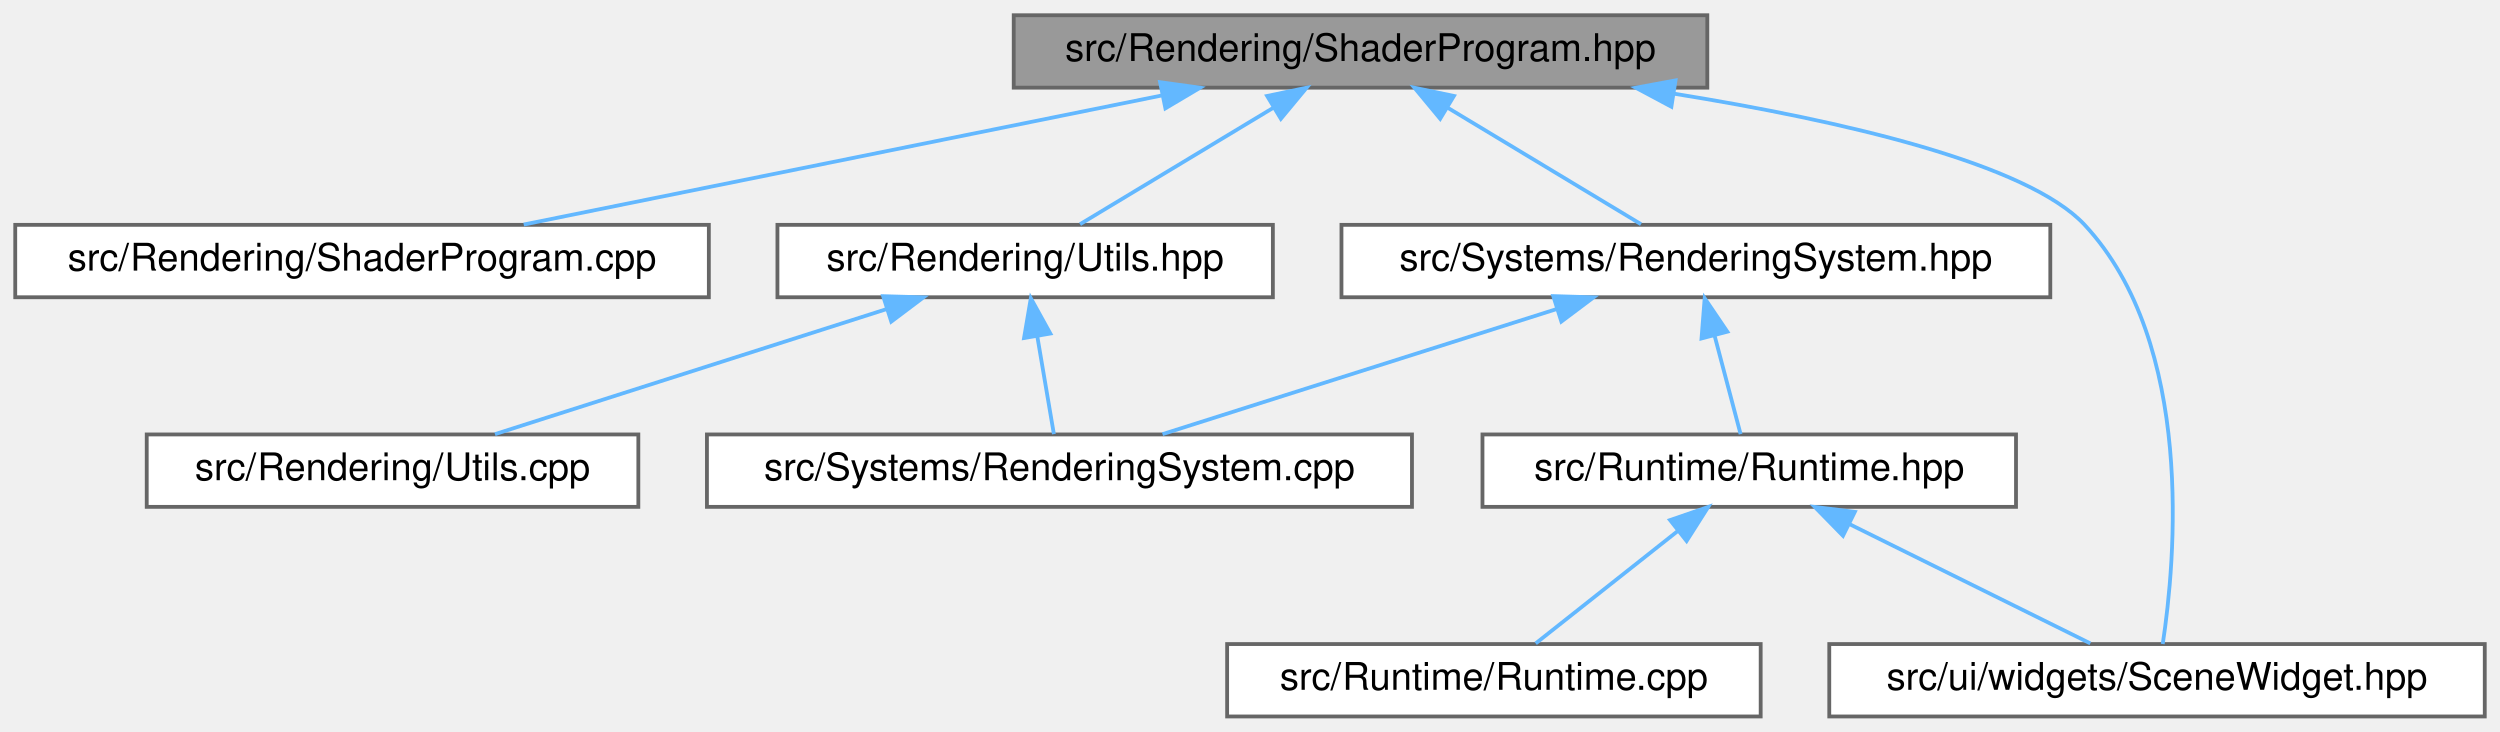
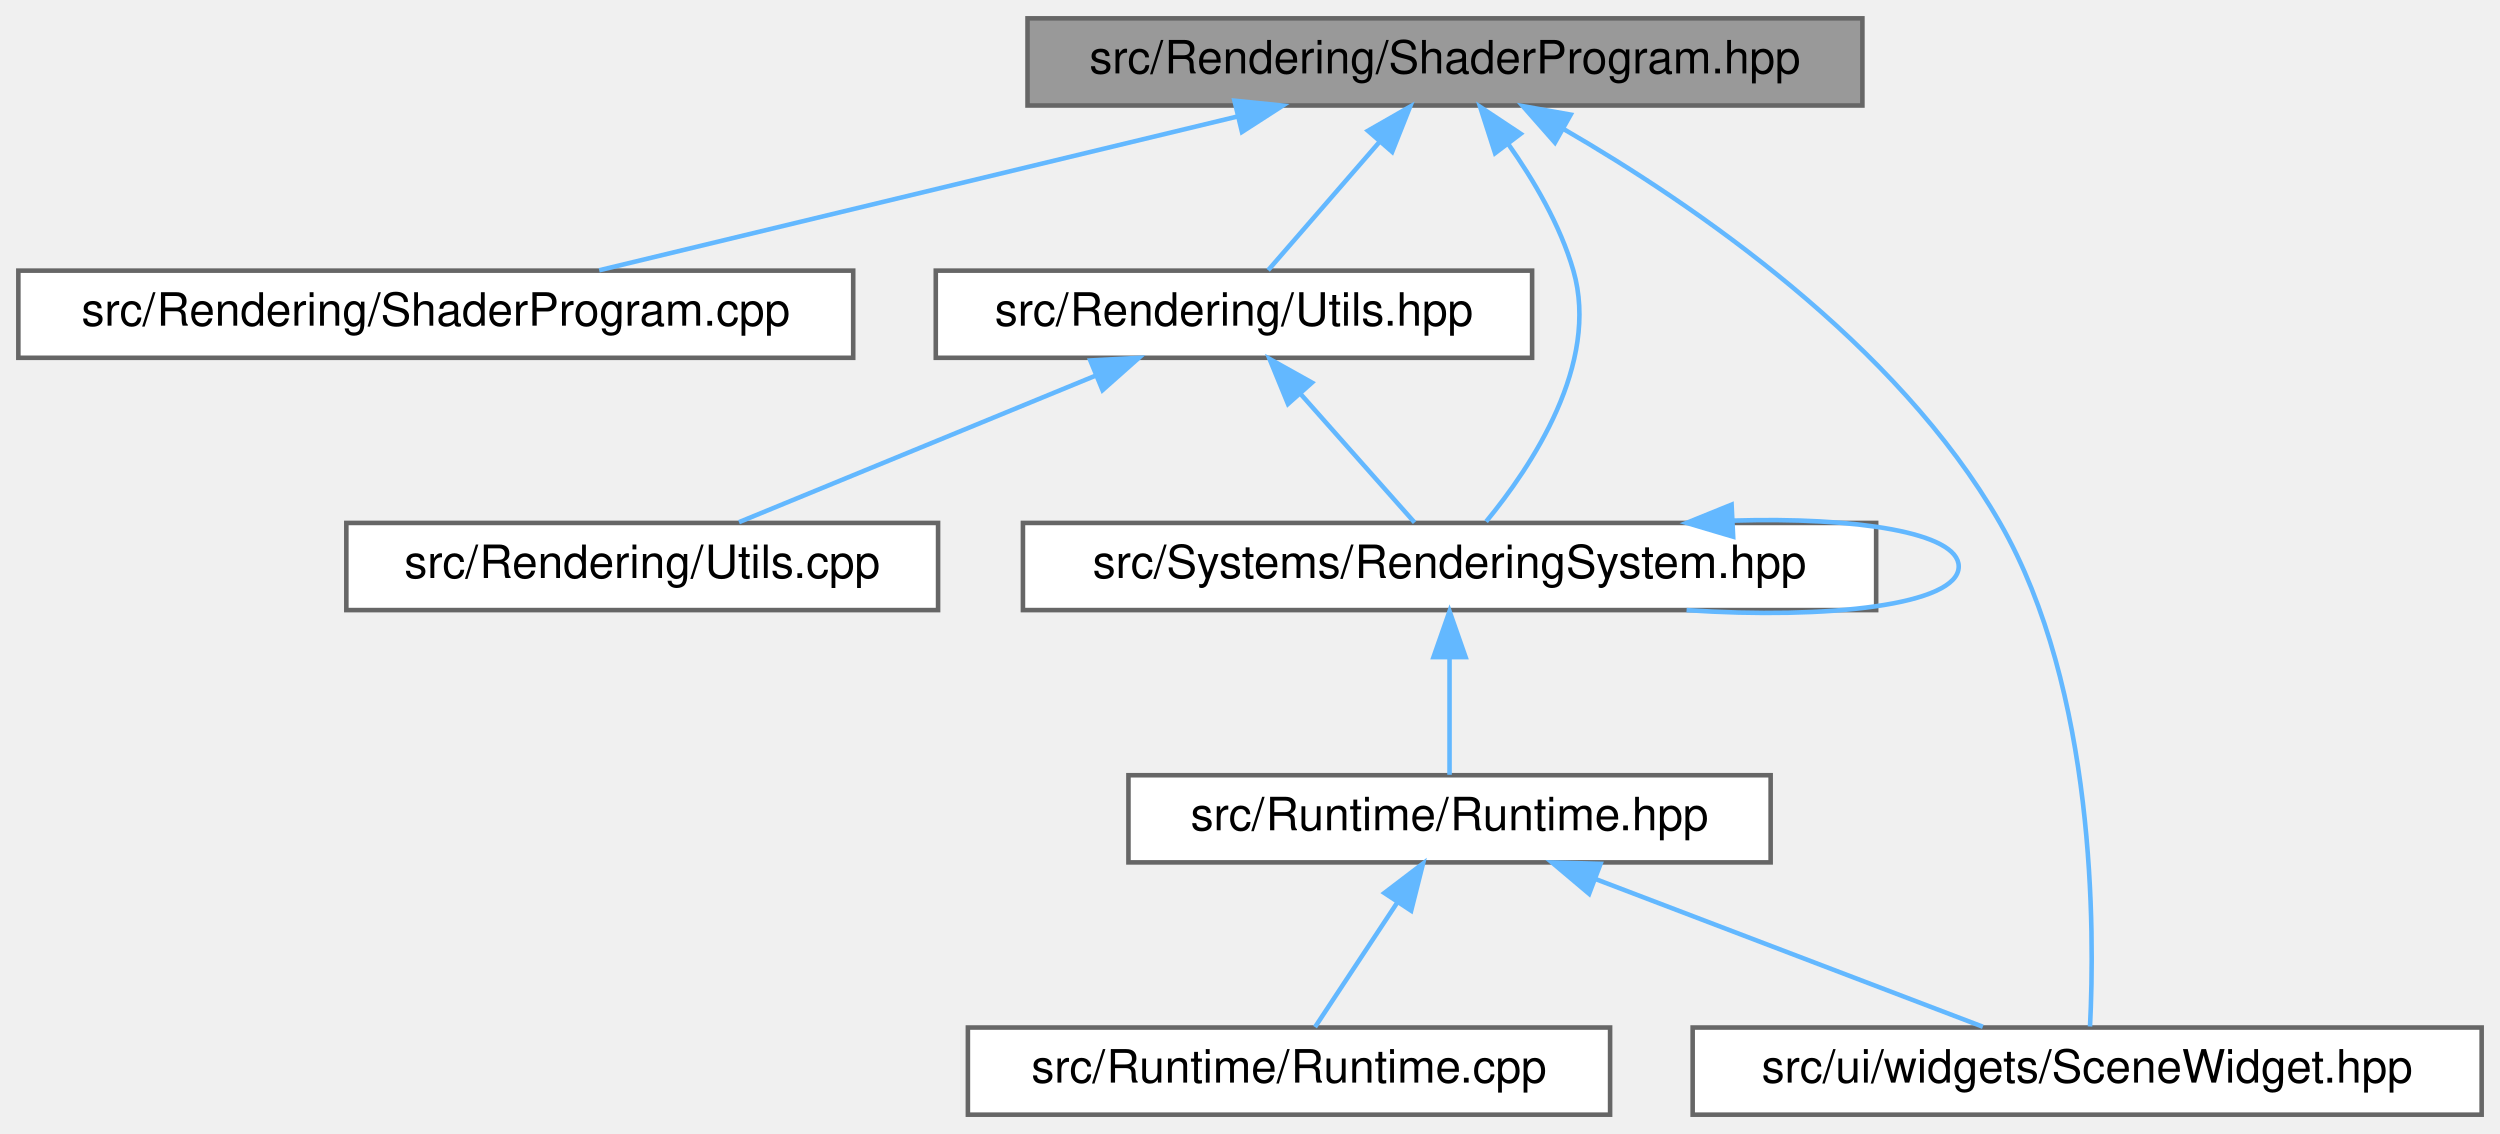
- <svg xmlns="http://www.w3.org/2000/svg" xmlns:xlink="http://www.w3.org/1999/xlink" width="656pt" height="192pt" viewBox="0.00 0.00 656.00 192.00">
-   <g id="graph0" class="graph" transform="scale(1 1) rotate(0) translate(4 188)">
+ <svg xmlns="http://www.w3.org/2000/svg" xmlns:xlink="http://www.w3.org/1999/xlink" width="545pt" height="247pt" viewBox="0.00 0.00 545.00 247.00">
+   <g id="graph0" class="graph" transform="scale(1 1) rotate(0) translate(4 243)">
    <g id="Node000001" class="node">
      <g id="a_Node000001">
        <a xlink:title=" ">
-           <polygon fill="#999999" stroke="#666666" points="444,-184 262,-184 262,-165 444,-165 444,-184" />
-           <text text-anchor="middle" x="353" y="-172" font-family="Helvetica,sans-Serif" font-size="10.00">src/Rendering/ShaderProgram.hpp</text>
+           <polygon fill="#999999" stroke="#666666" points="402,-239 220,-239 220,-220 402,-220 402,-239" />
+           <text text-anchor="middle" x="311" y="-227" font-family="Helvetica,sans-Serif" font-size="10.00">src/Rendering/ShaderProgram.hpp</text>
        </a>
      </g>
    </g>
    <g id="Node000002" class="node">
      <g id="a_Node000002">
        <a xlink:href="_shader_program_8cpp.html" target="_top" xlink:title=" ">
-           <polygon fill="white" stroke="#666666" points="182,-129 0,-129 0,-110 182,-110 182,-129" />
-           <text text-anchor="middle" x="91" y="-117" font-family="Helvetica,sans-Serif" font-size="10.00">src/Rendering/ShaderProgram.cpp</text>
+           <polygon fill="white" stroke="#666666" points="182,-184 0,-184 0,-165 182,-165 182,-184" />
+           <text text-anchor="middle" x="91" y="-172" font-family="Helvetica,sans-Serif" font-size="10.00">src/Rendering/ShaderProgram.cpp</text>
        </a>
      </g>
    </g>
    <g id="edge1_Node000001_Node000002" class="edge">
      <g id="a_edge1_Node000001_Node000002">
        <a xlink:title=" ">
-           <path fill="none" stroke="#63b8ff" d="M300.8,-162.94C251.69,-153.01 179.07,-138.31 133.42,-129.08" />
-           <polygon fill="#63b8ff" stroke="#63b8ff" points="300.41,-166.43 310.91,-164.98 301.8,-159.57 300.41,-166.43" />
+           <path fill="none" stroke="#63b8ff" d="M265.87,-217.63C224.66,-207.7 164.55,-193.22 126.62,-184.08" />
+           <polygon fill="#63b8ff" stroke="#63b8ff" points="265.11,-221.05 275.65,-219.98 266.75,-214.24 265.11,-221.05" />
        </a>
      </g>
    </g>
    <g id="Node000003" class="node">
      <g id="a_Node000003">
        <a xlink:href="_rendering_2_utils_8hpp.html" target="_top" xlink:title=" ">
-           <polygon fill="white" stroke="#666666" points="330,-129 200,-129 200,-110 330,-110 330,-129" />
-           <text text-anchor="middle" x="265" y="-117" font-family="Helvetica,sans-Serif" font-size="10.00">src/Rendering/Utils.hpp</text>
+           <polygon fill="white" stroke="#666666" points="330,-184 200,-184 200,-165 330,-165 330,-184" />
+           <text text-anchor="middle" x="265" y="-172" font-family="Helvetica,sans-Serif" font-size="10.00">src/Rendering/Utils.hpp</text>
        </a>
      </g>
    </g>
    <g id="edge2_Node000001_Node000003" class="edge">
      <g id="a_edge2_Node000001_Node000003">
        <a xlink:title=" ">
-           <path fill="none" stroke="#63b8ff" d="M330.08,-159.7C314.05,-150.04 293.13,-137.44 279.4,-129.17" />
-           <polygon fill="#63b8ff" stroke="#63b8ff" points="328.49,-162.82 338.86,-164.98 332.1,-156.83 328.49,-162.82" />
+           <path fill="none" stroke="#63b8ff" d="M296.64,-211.96C288.63,-202.72 278.97,-191.6 272.45,-184.09" />
+           <polygon fill="#63b8ff" stroke="#63b8ff" points="294.21,-214.49 303.4,-219.75 299.49,-209.9 294.21,-214.49" />
        </a>
      </g>
    </g>
-     <g id="Node000006" class="node">
-       <g id="a_Node000006">
+     <g id="Node000005" class="node">
+       <g id="a_Node000005">
        <a xlink:href="_rendering_system_8hpp.html" target="_top" xlink:title=" ">
-           <polygon fill="white" stroke="#666666" points="534,-129 348,-129 348,-110 534,-110 534,-129" />
-           <text text-anchor="middle" x="441" y="-117" font-family="Helvetica,sans-Serif" font-size="10.00">src/Systems/RenderingSystem.hpp</text>
+           <polygon fill="white" stroke="#666666" points="405,-129 219,-129 219,-110 405,-110 405,-129" />
+           <text text-anchor="middle" x="312" y="-117" font-family="Helvetica,sans-Serif" font-size="10.00">src/Systems/RenderingSystem.hpp</text>
        </a>
      </g>
    </g>
-     <g id="edge5_Node000001_Node000006" class="edge">
-       <g id="a_edge5_Node000001_Node000006">
+     <g id="edge9_Node000001_Node000005" class="edge">
+       <g id="a_edge9_Node000001_Node000005">
        <a xlink:title=" ">
-           <path fill="none" stroke="#63b8ff" d="M375.92,-159.7C391.95,-150.04 412.87,-137.44 426.6,-129.17" />
-           <polygon fill="#63b8ff" stroke="#63b8ff" points="373.9,-156.83 367.14,-164.98 377.51,-162.82 373.9,-156.83" />
+           <path fill="none" stroke="#63b8ff" d="M324.72,-211.71C330.32,-203.8 336.13,-193.94 339,-184 344.84,-163.74 329.89,-141.33 319.97,-129.29" />
+           <polygon fill="#63b8ff" stroke="#63b8ff" points="321.92,-209.61 318.67,-219.7 327.5,-213.84 321.92,-209.61" />
        </a>
      </g>
    </g>
-     <g id="Node000009" class="node">
-       <g id="a_Node000009">
+     <g id="Node000008" class="node">
+       <g id="a_Node000008">
        <a xlink:href="_scene_widget_8hpp.html" target="_top" xlink:title="Contains the declaration of the SceneWidget class, a user interface widget for rendering scenes.">
-           <polygon fill="white" stroke="#666666" points="648,-19 476,-19 476,0 648,0 648,-19" />
-           <text text-anchor="middle" x="562" y="-7" font-family="Helvetica,sans-Serif" font-size="10.00">src/ui/widgets/SceneWidget.hpp</text>
+           <polygon fill="white" stroke="#666666" points="537,-19 365,-19 365,0 537,0 537,-19" />
+           <text text-anchor="middle" x="451" y="-7" font-family="Helvetica,sans-Serif" font-size="10.00">src/ui/widgets/SceneWidget.hpp</text>
        </a>
      </g>
    </g>
-     <g id="edge10_Node000001_Node000009" class="edge">
-       <g id="a_edge10_Node000001_Node000009">
+     <g id="edge10_Node000001_Node000008" class="edge">
+       <g id="a_edge10_Node000001_Node000008">
        <a xlink:title=" ">
-           <path fill="none" stroke="#63b8ff" d="M435.18,-163.43C479.46,-156.29 528.03,-145.08 543,-129 572.11,-97.74 566.78,-40.56 563.5,-19.01" />
-           <polygon fill="#63b8ff" stroke="#63b8ff" points="434.57,-159.99 425.23,-164.98 435.65,-166.9 434.57,-159.99" />
+           <path fill="none" stroke="#63b8ff" d="M336.91,-214.84C365.22,-198.45 409.51,-168.21 432,-129 452.94,-92.49 452.66,-39.82 451.62,-19.22" />
+           <polygon fill="#63b8ff" stroke="#63b8ff" points="334.98,-211.91 327.98,-219.86 338.41,-218.01 334.98,-211.91" />
        </a>
      </g>
    </g>
    <g id="Node000004" class="node">
      <g id="a_Node000004">
        <a xlink:href="_rendering_2_utils_8cpp.html" target="_top" xlink:title=" ">
-           <polygon fill="white" stroke="#666666" points="163.5,-74 34.5,-74 34.5,-55 163.5,-55 163.5,-74" />
-           <text text-anchor="middle" x="99" y="-62" font-family="Helvetica,sans-Serif" font-size="10.00">src/Rendering/Utils.cpp</text>
+           <polygon fill="white" stroke="#666666" points="200.5,-129 71.5,-129 71.5,-110 200.5,-110 200.5,-129" />
+           <text text-anchor="middle" x="136" y="-117" font-family="Helvetica,sans-Serif" font-size="10.00">src/Rendering/Utils.cpp</text>
        </a>
      </g>
    </g>
    <g id="edge3_Node000003_Node000004" class="edge">
      <g id="a_edge3_Node000003_Node000004">
        <a xlink:title=" ">
-           <path fill="none" stroke="#63b8ff" d="M228.75,-106.93C197.75,-97.03 153.83,-83.01 125.88,-74.08" />
-           <polygon fill="#63b8ff" stroke="#63b8ff" points="227.74,-110.28 238.33,-109.98 229.87,-103.61 227.74,-110.28" />
-         </a>
-       </g>
-     </g>
-     <g id="Node000005" class="node">
-       <g id="a_Node000005">
-         <a xlink:href="_rendering_system_8cpp.html" target="_top" xlink:title=" ">
-           <polygon fill="white" stroke="#666666" points="366.5,-74 181.5,-74 181.5,-55 366.5,-55 366.5,-74" />
-           <text text-anchor="middle" x="274" y="-62" font-family="Helvetica,sans-Serif" font-size="10.00">src/Systems/RenderingSystem.cpp</text>
+           <path fill="none" stroke="#63b8ff" d="M234.96,-161.16C211.08,-151.35 178.28,-137.87 157.1,-129.17" />
+           <polygon fill="#63b8ff" stroke="#63b8ff" points="233.69,-164.42 244.27,-164.98 236.35,-157.95 233.69,-164.42" />
        </a>
      </g>
    </g>
    <g id="edge4_Node000003_Node000005" class="edge">
      <g id="a_edge4_Node000003_Node000005">
        <a xlink:title=" ">
-           <path fill="none" stroke="#63b8ff" d="M268.2,-99.66C269.68,-90.93 271.37,-80.99 272.54,-74.09" />
-           <polygon fill="#63b8ff" stroke="#63b8ff" points="264.71,-99.3 266.49,-109.75 271.61,-100.48 264.71,-99.3" />
+           <path fill="none" stroke="#63b8ff" d="M279.42,-157.24C287.66,-147.95 297.65,-136.68 304.38,-129.09" />
+           <polygon fill="#63b8ff" stroke="#63b8ff" points="276.78,-154.94 272.76,-164.75 282.01,-159.59 276.78,-154.94" />
        </a>
      </g>
    </g>
-     <g id="edge9_Node000006_Node000005" class="edge">
-       <g id="a_edge9_Node000006_Node000005">
+     <g id="edge8_Node000005_Node000005" class="edge">
+       <g id="a_edge8_Node000005_Node000005">
        <a xlink:title=" ">
-           <path fill="none" stroke="#63b8ff" d="M404.54,-106.93C373.34,-97.03 329.16,-83.01 301.04,-74.08" />
-           <polygon fill="#63b8ff" stroke="#63b8ff" points="403.58,-110.3 414.17,-109.98 405.7,-103.62 403.58,-110.3" />
+           <path fill="none" stroke="#63b8ff" d="M373.96,-129.51C400.41,-130.3 423,-126.96 423,-119.5 423,-111.09 394.27,-107.92 363.67,-109.99" />
+           <polygon fill="#63b8ff" stroke="#63b8ff" points="373.83,-126 363.67,-129.01 373.49,-132.99 373.83,-126" />
+         </a>
+       </g>
+     </g>
+     <g id="Node000006" class="node">
+       <g id="a_Node000006">
+         <a xlink:href="_runtime_8hpp.html" target="_top" xlink:title=" ">
+           <polygon fill="white" stroke="#666666" points="382,-74 242,-74 242,-55 382,-55 382,-74" />
+           <text text-anchor="middle" x="312" y="-62" font-family="Helvetica,sans-Serif" font-size="10.00">src/Runtime/Runtime.hpp</text>
+         </a>
+       </g>
+     </g>
+     <g id="edge5_Node000005_Node000006" class="edge">
+       <g id="a_edge5_Node000005_Node000006">
+         <a xlink:title=" ">
+           <path fill="none" stroke="#63b8ff" d="M312,-99.66C312,-90.93 312,-80.99 312,-74.09" />
+           <polygon fill="#63b8ff" stroke="#63b8ff" points="308.5,-99.75 312,-109.75 315.5,-99.75 308.5,-99.75" />
        </a>
      </g>
    </g>
    <g id="Node000007" class="node">
      <g id="a_Node000007">
-         <a xlink:href="_runtime_8hpp.html" target="_top" xlink:title=" ">
-           <polygon fill="white" stroke="#666666" points="525,-74 385,-74 385,-55 525,-55 525,-74" />
-           <text text-anchor="middle" x="455" y="-62" font-family="Helvetica,sans-Serif" font-size="10.00">src/Runtime/Runtime.hpp</text>
+         <a xlink:href="_runtime_8cpp.html" target="_top" xlink:title=" ">
+           <polygon fill="white" stroke="#666666" points="347,-19 207,-19 207,0 347,0 347,-19" />
+           <text text-anchor="middle" x="277" y="-7" font-family="Helvetica,sans-Serif" font-size="10.00">src/Runtime/Runtime.cpp</text>
        </a>
      </g>
    </g>
    <g id="edge6_Node000006_Node000007" class="edge">
      <g id="a_edge6_Node000006_Node000007">
        <a xlink:title=" ">
-           <path fill="none" stroke="#63b8ff" d="M445.9,-99.95C448.22,-91.15 450.89,-81.06 452.73,-74.09" />
-           <polygon fill="#63b8ff" stroke="#63b8ff" points="442.48,-99.19 443.31,-109.75 449.25,-100.97 442.48,-99.19" />
+           <path fill="none" stroke="#63b8ff" d="M300.7,-46.39C294.68,-37.27 287.53,-26.45 282.67,-19.09" />
+           <polygon fill="#63b8ff" stroke="#63b8ff" points="297.79,-48.33 306.22,-54.75 303.63,-44.47 297.79,-48.33" />
        </a>
      </g>
    </g>
-     <g id="Node000008" class="node">
-       <g id="a_Node000008">
-         <a xlink:href="_runtime_8cpp.html" target="_top" xlink:title=" ">
-           <polygon fill="white" stroke="#666666" points="458,-19 318,-19 318,0 458,0 458,-19" />
-           <text text-anchor="middle" x="388" y="-7" font-family="Helvetica,sans-Serif" font-size="10.00">src/Runtime/Runtime.cpp</text>
-         </a>
-       </g>
-     </g>
-     <g id="edge7_Node000007_Node000008" class="edge">
-       <g id="a_edge7_Node000007_Node000008">
+     <g id="edge7_Node000006_Node000008" class="edge">
+       <g id="a_edge7_Node000006_Node000008">
        <a xlink:title=" ">
-           <path fill="none" stroke="#63b8ff" d="M436.17,-48.6C424.16,-39.11 409.03,-27.13 398.96,-19.17" />
-           <polygon fill="#63b8ff" stroke="#63b8ff" points="434.22,-51.53 444.24,-54.98 438.56,-46.04 434.22,-51.53" />
-         </a>
-       </g>
-     </g>
-     <g id="edge8_Node000007_Node000009" class="edge">
-       <g id="a_edge8_Node000007_Node000009">
-         <a xlink:title=" ">
-           <path fill="none" stroke="#63b8ff" d="M481.24,-50.5C500.93,-40.75 527.32,-27.68 544.5,-19.17" />
-           <polygon fill="#63b8ff" stroke="#63b8ff" points="479.6,-47.41 472.19,-54.98 482.71,-53.68 479.6,-47.41" />
+           <path fill="none" stroke="#63b8ff" d="M343.68,-51.42C369.47,-41.59 405.24,-27.95 428.26,-19.17" />
+           <polygon fill="#63b8ff" stroke="#63b8ff" points="342.43,-48.15 334.33,-54.98 344.92,-54.69 342.43,-48.15" />
        </a>
      </g>
    </g>
  </g>
</svg>
